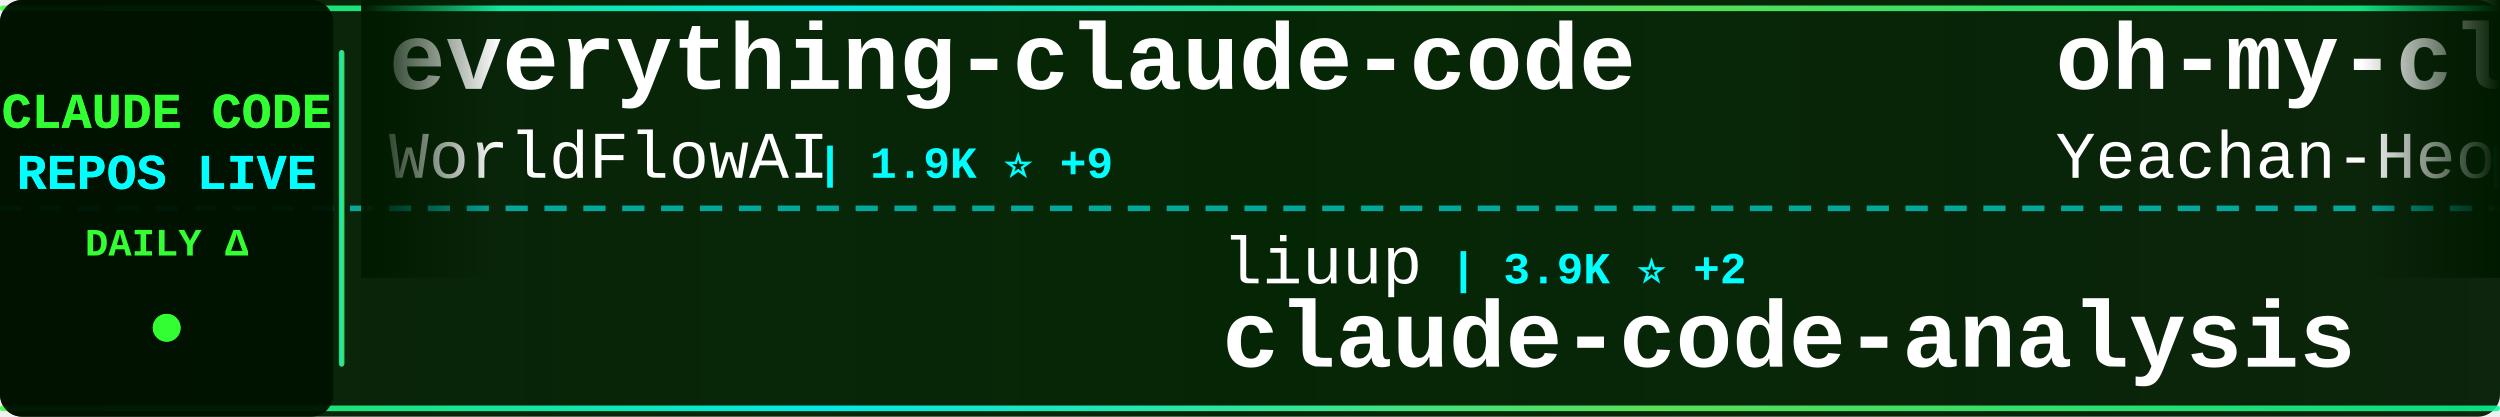
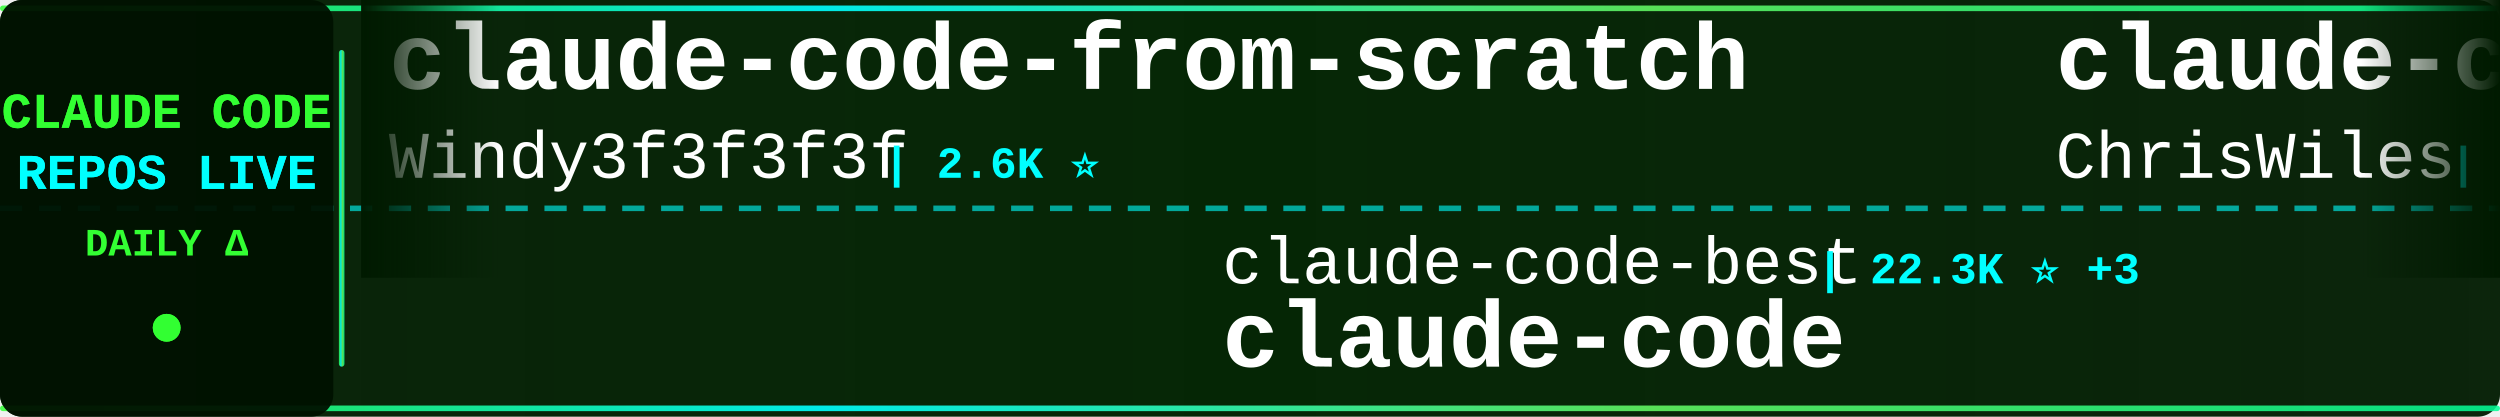
<svg xmlns="http://www.w3.org/2000/svg" width="900" height="150">
  <defs>
    <linearGradient id="tickerBg" x1="0%" y1="0%" x2="100%" y2="0%">
      <stop offset="0%" style="stop-color:#001a00;stop-opacity:0.95" />
      <stop offset="50%" style="stop-color:#002200;stop-opacity:0.98" />
      <stop offset="100%" style="stop-color:#001a00;stop-opacity:0.95" />
    </linearGradient>
    <linearGradient id="borderGrad" x1="0%" y1="0%" x2="100%" y2="0%">
      <stop offset="0%" style="stop-color:#33ff33;stop-opacity:0.85">
        <animate attributeName="stop-opacity" values="0.85;1;0.85" dur="2s" repeatCount="indefinite" />
      </stop>
      <stop offset="33%" style="stop-color:#00ffff;stop-opacity:0.9">
        <animate attributeName="stop-opacity" values="0.9;1;0.9" dur="2.2s" repeatCount="indefinite" />
      </stop>
      <stop offset="66%" style="stop-color:#66ff66;stop-opacity:0.85">
        <animate attributeName="stop-opacity" values="0.85;1;0.85" dur="1.8s" repeatCount="indefinite" />
      </stop>
      <stop offset="100%" style="stop-color:#00ff99;stop-opacity:0.85">
        <animate attributeName="stop-opacity" values="0.85;1;0.85" dur="2s" repeatCount="indefinite" />
      </stop>
    </linearGradient>
    <filter id="textGlow">
      <feGaussianBlur stdDeviation="0.1" result="coloredBlur" />
      <feMerge>
        <feMergeNode in="coloredBlur" />
        <feMergeNode in="SourceGraphic" />
      </feMerge>
    </filter>
    <filter id="metricGlow">
      <feGaussianBlur stdDeviation="0.2" result="coloredBlur" />
      <feMerge>
        <feMergeNode in="coloredBlur" />
        <feMergeNode in="SourceGraphic" />
      </feMerge>
    </filter>
    <linearGradient id="leftFade" x1="0%" y1="0%" x2="100%" y2="0%">
      <stop offset="0%" style="stop-color:#001a00;stop-opacity:1" />
      <stop offset="100%" style="stop-color:#001a00;stop-opacity:0" />
    </linearGradient>
    <linearGradient id="rightFade" x1="0%" y1="0%" x2="100%" y2="0%">
      <stop offset="0%" style="stop-color:#001a00;stop-opacity:0" />
      <stop offset="100%" style="stop-color:#001a00;stop-opacity:1" />
    </linearGradient>
  </defs>
  <rect width="900" height="150" fill="url(#tickerBg)" rx="8" />
  <rect x="0" y="2" width="900" height="2" fill="url(#borderGrad)" rx="1" />
  <rect x="0" y="146" width="900" height="2" fill="url(#borderGrad)" rx="1" />
  <line x1="0" y1="75" x2="900" y2="75" stroke="#00ffff" stroke-width="2" stroke-dasharray="8 6" opacity="0.6" />
  <rect x="0" y="0" width="120" height="150" fill="#001100" opacity="0.95" rx="8" />
  <text x="60" y="46" font-family="'Courier New', monospace" font-size="18" font-weight="bold" fill="#33ff33" text-anchor="middle" filter="url(#textGlow)">
    CLAUDE CODE
  </text>
  <text x="60" y="68" font-family="'Courier New', monospace" font-size="18" font-weight="bold" fill="#00ffff" text-anchor="middle" filter="url(#textGlow)">
    REPOS LIVE
  </text>
  <text x="60" y="92" font-family="'Courier New', monospace" font-size="14" font-weight="bold" fill="#33ff33" text-anchor="middle">
    DAILY Δ
  </text>
  <circle cx="60" cy="118" r="5" fill="#33ff33" filter="url(#metricGlow)">
    <animate attributeName="r" values="4;6;4" dur="1.5s" repeatCount="indefinite" />
    <animate attributeName="opacity" values="0.6;1;0.6" dur="1.5s" repeatCount="indefinite" />
  </circle>
  <rect x="122" y="18" width="2" height="114" fill="url(#borderGrad)" rx="1" />
  <clipPath id="tickerClip">
    <rect x="130" y="0" width="770" height="150" />
  </clipPath>
  <g clip-path="url(#tickerClip)">
    <g id="tickerItems">
      <animateTransform attributeName="transform" attributeType="XML" type="translate" from="0 0" to="-3000 0" dur="54s" repeatCount="indefinite" />
      <g transform="translate(0, 0)">
-         <text x="140" y="32" font-family="'Courier New', monospace" font-size="34" font-weight="bold" fill="#ffffff">everything-claude-code</text>
-         <text x="140" y="64" font-family="'Courier New', monospace" font-size="24" font-weight="normal" fill="#ffffff" opacity="1.0">WorldFlowAI</text>
-         <text x="294" y="64" font-family="'Courier New', monospace" font-size="16" font-weight="bold" fill="#00ffff"> | 1.9K ⭐ +9</text>
+         <text x="140" y="32" font-family="'Courier New', monospace" font-size="34" font-weight="bold" fill="#ffffff">claude-code-from-scratch</text>
+         <text x="140" y="64" font-family="'Courier New', monospace" font-size="24" font-weight="normal" fill="#ffffff" opacity="1.0">Windy3f3f3f3f</text>
+         <text x="318" y="64" font-family="'Courier New', monospace" font-size="16" font-weight="bold" fill="#00ffff"> | 2.6K ⭐</text>
      </g>
      <g transform="translate(300, 0)">
-         <text x="140" y="102" font-family="'Courier New', monospace" font-size="24" font-weight="normal" fill="#ffffff" opacity="1.0">liuup</text>
-         <text x="222" y="102" font-family="'Courier New', monospace" font-size="16" font-weight="bold" fill="#00ffff"> | 3.9K ⭐ +2</text>
-         <text x="140" y="132" font-family="'Courier New', monospace" font-size="34" font-weight="bold" fill="#ffffff">claude-code-analysis</text>
+         <text x="140" y="102" font-family="'Courier New', monospace" font-size="24" font-weight="normal" fill="#ffffff" opacity="1.0">claude-code-best</text>
+         <text x="354" y="102" font-family="'Courier New', monospace" font-size="16" font-weight="bold" fill="#00ffff"> | 22.3K ⭐ +3</text>
+         <text x="140" y="132" font-family="'Courier New', monospace" font-size="34" font-weight="bold" fill="#ffffff">claude-code</text>
      </g>
      <g transform="translate(600, 0)">
-         <text x="140" y="32" font-family="'Courier New', monospace" font-size="34" font-weight="bold" fill="#ffffff">oh-my-claudecode</text>
-         <text x="140" y="64" font-family="'Courier New', monospace" font-size="24" font-weight="normal" fill="#ffffff" opacity="1.0">Yeachan-Heo</text>
-         <text x="294" y="64" font-family="'Courier New', monospace" font-size="16" font-weight="bold" fill="#00ffff"> | 38.9K ⭐ +9</text>
+         <text x="140" y="32" font-family="'Courier New', monospace" font-size="34" font-weight="bold" fill="#ffffff">claude-code-showcase</text>
+         <text x="140" y="64" font-family="'Courier New', monospace" font-size="24" font-weight="normal" fill="#ffffff" opacity="1.0">ChrisWiles</text>
+         <text x="282" y="64" font-family="'Courier New', monospace" font-size="16" font-weight="bold" fill="#00ffff"> | 6.0K ⭐ +1</text>
      </g>
      <g transform="translate(900, 0)">
-         <text x="140" y="102" font-family="'Courier New', monospace" font-size="24" font-weight="normal" fill="#ffffff" opacity="1.0">anthropics</text>
-         <text x="282" y="102" font-family="'Courier New', monospace" font-size="16" font-weight="bold" fill="#00ffff"> | 6.1K ⭐ +1</text>
-         <text x="140" y="132" font-family="'Courier New', monospace" font-size="34" font-weight="bold" fill="#ffffff">claude-code-security-rev...</text>
+         <text x="140" y="102" font-family="'Courier New', monospace" font-size="24" font-weight="normal" fill="#ffffff" opacity="1.0">codeaashu</text>
+         <text x="270" y="102" font-family="'Courier New', monospace" font-size="16" font-weight="bold" fill="#00ffff"> | 3.3K ⭐ +1</text>
+         <text x="140" y="132" font-family="'Courier New', monospace" font-size="34" font-weight="bold" fill="#ffffff">claude-code</text>
      </g>
      <g transform="translate(1200, 0)">
-         <text x="140" y="32" font-family="'Courier New', monospace" font-size="34" font-weight="bold" fill="#ffffff">claude-code-source-code</text>
-         <text x="140" y="64" font-family="'Courier New', monospace" font-size="24" font-weight="normal" fill="#ffffff" opacity="1.0">777genius</text>
-         <text x="270" y="64" font-family="'Courier New', monospace" font-size="16" font-weight="bold" fill="#00ffff"> | 930 ⭐</text>
+         <text x="140" y="32" font-family="'Courier New', monospace" font-size="34" font-weight="bold" fill="#ffffff">claude-code-source-build</text>
+         <text x="140" y="64" font-family="'Courier New', monospace" font-size="24" font-weight="normal" fill="#ffffff" opacity="1.0">andrew-kramer-inno</text>
+         <text x="378" y="64" font-family="'Courier New', monospace" font-size="16" font-weight="bold" fill="#00ffff"> | 594 ⭐</text>
      </g>
      <g transform="translate(1500, 0)">
-         <text x="140" y="102" font-family="'Courier New', monospace" font-size="24" font-weight="normal" fill="#ffffff" opacity="1.0">centminmod</text>
-         <text x="282" y="102" font-family="'Courier New', monospace" font-size="16" font-weight="bold" fill="#00ffff"> | 2.6K ⭐</text>
-         <text x="140" y="132" font-family="'Courier New', monospace" font-size="34" font-weight="bold" fill="#ffffff">my-claude-code-setup</text>
+         <text x="140" y="102" font-family="'Courier New', monospace" font-size="24" font-weight="normal" fill="#ffffff" opacity="1.0">luyao618</text>
+         <text x="258" y="102" font-family="'Courier New', monospace" font-size="16" font-weight="bold" fill="#00ffff"> | 1.7K ⭐</text>
+         <text x="140" y="132" font-family="'Courier New', monospace" font-size="34" font-weight="bold" fill="#ffffff">Claude-Code-Source-Study</text>
      </g>
      <g transform="translate(1800, 0)">
-         <text x="140" y="32" font-family="'Courier New', monospace" font-size="34" font-weight="bold" fill="#ffffff">claude-code-best-practic...</text>
-         <text x="140" y="64" font-family="'Courier New', monospace" font-size="24" font-weight="normal" fill="#ffffff" opacity="1.0">shanraisshan</text>
-         <text x="306" y="64" font-family="'Courier New', monospace" font-size="16" font-weight="bold" fill="#00ffff"> | 65.5K ⭐ +28</text>
+         <text x="140" y="32" font-family="'Courier New', monospace" font-size="34" font-weight="bold" fill="#ffffff">claude-code</text>
+         <text x="140" y="64" font-family="'Courier New', monospace" font-size="24" font-weight="normal" fill="#ffffff" opacity="1.0">jarmuine</text>
+         <text x="258" y="64" font-family="'Courier New', monospace" font-size="16" font-weight="bold" fill="#00ffff"> | 2.3K ⭐ -1</text>
      </g>
      <g transform="translate(2100, 0)">
-         <text x="140" y="102" font-family="'Courier New', monospace" font-size="24" font-weight="normal" fill="#ffffff" opacity="1.0">nicedreamzapp</text>
-         <text x="318" y="102" font-family="'Courier New', monospace" font-size="16" font-weight="bold" fill="#00ffff"> | 3.3K ⭐ +1</text>
-         <text x="140" y="132" font-family="'Courier New', monospace" font-size="34" font-weight="bold" fill="#ffffff">claude-code-local</text>
+         <text x="140" y="102" font-family="'Courier New', monospace" font-size="24" font-weight="normal" fill="#ffffff" opacity="1.0">lowcortisolprogrammer</text>
+         <text x="414" y="102" font-family="'Courier New', monospace" font-size="16" font-weight="bold" fill="#00ffff"> | 171 ⭐</text>
+         <text x="140" y="132" font-family="'Courier New', monospace" font-size="34" font-weight="bold" fill="#ffffff">claude-code</text>
      </g>
      <g transform="translate(2400, 0)">
-         <text x="140" y="32" font-family="'Courier New', monospace" font-size="34" font-weight="bold" fill="#ffffff">collection-claude-code-s...</text>
-         <text x="140" y="64" font-family="'Courier New', monospace" font-size="24" font-weight="normal" fill="#ffffff" opacity="1.0">chauncygu</text>
-         <text x="270" y="64" font-family="'Courier New', monospace" font-size="16" font-weight="bold" fill="#00ffff"> | 2.8K ⭐</text>
+         <text x="140" y="32" font-family="'Courier New', monospace" font-size="34" font-weight="bold" fill="#ffffff">claude-code-workflows</text>
+         <text x="140" y="64" font-family="'Courier New', monospace" font-size="24" font-weight="normal" fill="#ffffff" opacity="1.0">OneRedOak</text>
+         <text x="270" y="64" font-family="'Courier New', monospace" font-size="16" font-weight="bold" fill="#00ffff"> | 3.9K ⭐</text>
      </g>
      <g transform="translate(2700, 0)">
-         <text x="140" y="102" font-family="'Courier New', monospace" font-size="24" font-weight="normal" fill="#ffffff" opacity="1.0">andrew-kramer-inno</text>
-         <text x="378" y="102" font-family="'Courier New', monospace" font-size="16" font-weight="bold" fill="#00ffff"> | 594 ⭐</text>
-         <text x="140" y="132" font-family="'Courier New', monospace" font-size="34" font-weight="bold" fill="#ffffff">claude-code-source-build</text>
+         <text x="140" y="102" font-family="'Courier New', monospace" font-size="24" font-weight="normal" fill="#ffffff" opacity="1.0">affaan-m</text>
+         <text x="258" y="102" font-family="'Courier New', monospace" font-size="16" font-weight="bold" fill="#00ffff"> | 245.6K ⭐ +111</text>
+         <text x="140" y="132" font-family="'Courier New', monospace" font-size="34" font-weight="bold" fill="#ffffff">ECC</text>
      </g>
      <g transform="translate(3000, 0)">
-         <text x="140" y="32" font-family="'Courier New', monospace" font-size="34" font-weight="bold" fill="#ffffff">everything-claude-code</text>
-         <text x="140" y="64" font-family="'Courier New', monospace" font-size="24" font-weight="normal" fill="#ffffff" opacity="1.0">WorldFlowAI</text>
-         <text x="294" y="64" font-family="'Courier New', monospace" font-size="16" font-weight="bold" fill="#00ffff"> | 1.9K ⭐ +9</text>
+         <text x="140" y="32" font-family="'Courier New', monospace" font-size="34" font-weight="bold" fill="#ffffff">claude-code-from-scratch</text>
+         <text x="140" y="64" font-family="'Courier New', monospace" font-size="24" font-weight="normal" fill="#ffffff" opacity="1.0">Windy3f3f3f3f</text>
+         <text x="318" y="64" font-family="'Courier New', monospace" font-size="16" font-weight="bold" fill="#00ffff"> | 2.6K ⭐</text>
      </g>
      <g transform="translate(3300, 0)">
-         <text x="140" y="102" font-family="'Courier New', monospace" font-size="24" font-weight="normal" fill="#ffffff" opacity="1.0">liuup</text>
-         <text x="222" y="102" font-family="'Courier New', monospace" font-size="16" font-weight="bold" fill="#00ffff"> | 3.9K ⭐ +2</text>
-         <text x="140" y="132" font-family="'Courier New', monospace" font-size="34" font-weight="bold" fill="#ffffff">claude-code-analysis</text>
+         <text x="140" y="102" font-family="'Courier New', monospace" font-size="24" font-weight="normal" fill="#ffffff" opacity="1.0">claude-code-best</text>
+         <text x="354" y="102" font-family="'Courier New', monospace" font-size="16" font-weight="bold" fill="#00ffff"> | 22.3K ⭐ +3</text>
+         <text x="140" y="132" font-family="'Courier New', monospace" font-size="34" font-weight="bold" fill="#ffffff">claude-code</text>
      </g>
      <g transform="translate(3600, 0)">
-         <text x="140" y="32" font-family="'Courier New', monospace" font-size="34" font-weight="bold" fill="#ffffff">oh-my-claudecode</text>
-         <text x="140" y="64" font-family="'Courier New', monospace" font-size="24" font-weight="normal" fill="#ffffff" opacity="1.0">Yeachan-Heo</text>
-         <text x="294" y="64" font-family="'Courier New', monospace" font-size="16" font-weight="bold" fill="#00ffff"> | 38.9K ⭐ +9</text>
+         <text x="140" y="32" font-family="'Courier New', monospace" font-size="34" font-weight="bold" fill="#ffffff">claude-code-showcase</text>
+         <text x="140" y="64" font-family="'Courier New', monospace" font-size="24" font-weight="normal" fill="#ffffff" opacity="1.0">ChrisWiles</text>
+         <text x="282" y="64" font-family="'Courier New', monospace" font-size="16" font-weight="bold" fill="#00ffff"> | 6.0K ⭐ +1</text>
      </g>
      <g transform="translate(3900, 0)">
-         <text x="140" y="102" font-family="'Courier New', monospace" font-size="24" font-weight="normal" fill="#ffffff" opacity="1.0">anthropics</text>
-         <text x="282" y="102" font-family="'Courier New', monospace" font-size="16" font-weight="bold" fill="#00ffff"> | 6.1K ⭐ +1</text>
-         <text x="140" y="132" font-family="'Courier New', monospace" font-size="34" font-weight="bold" fill="#ffffff">claude-code-security-rev...</text>
+         <text x="140" y="102" font-family="'Courier New', monospace" font-size="24" font-weight="normal" fill="#ffffff" opacity="1.0">codeaashu</text>
+         <text x="270" y="102" font-family="'Courier New', monospace" font-size="16" font-weight="bold" fill="#00ffff"> | 3.3K ⭐ +1</text>
+         <text x="140" y="132" font-family="'Courier New', monospace" font-size="34" font-weight="bold" fill="#ffffff">claude-code</text>
      </g>
    </g>
  </g>
  <rect x="130" y="0" width="50" height="100" fill="url(#leftFade)" />
  <rect x="850" y="0" width="50" height="100" fill="url(#rightFade)" />
</svg>
